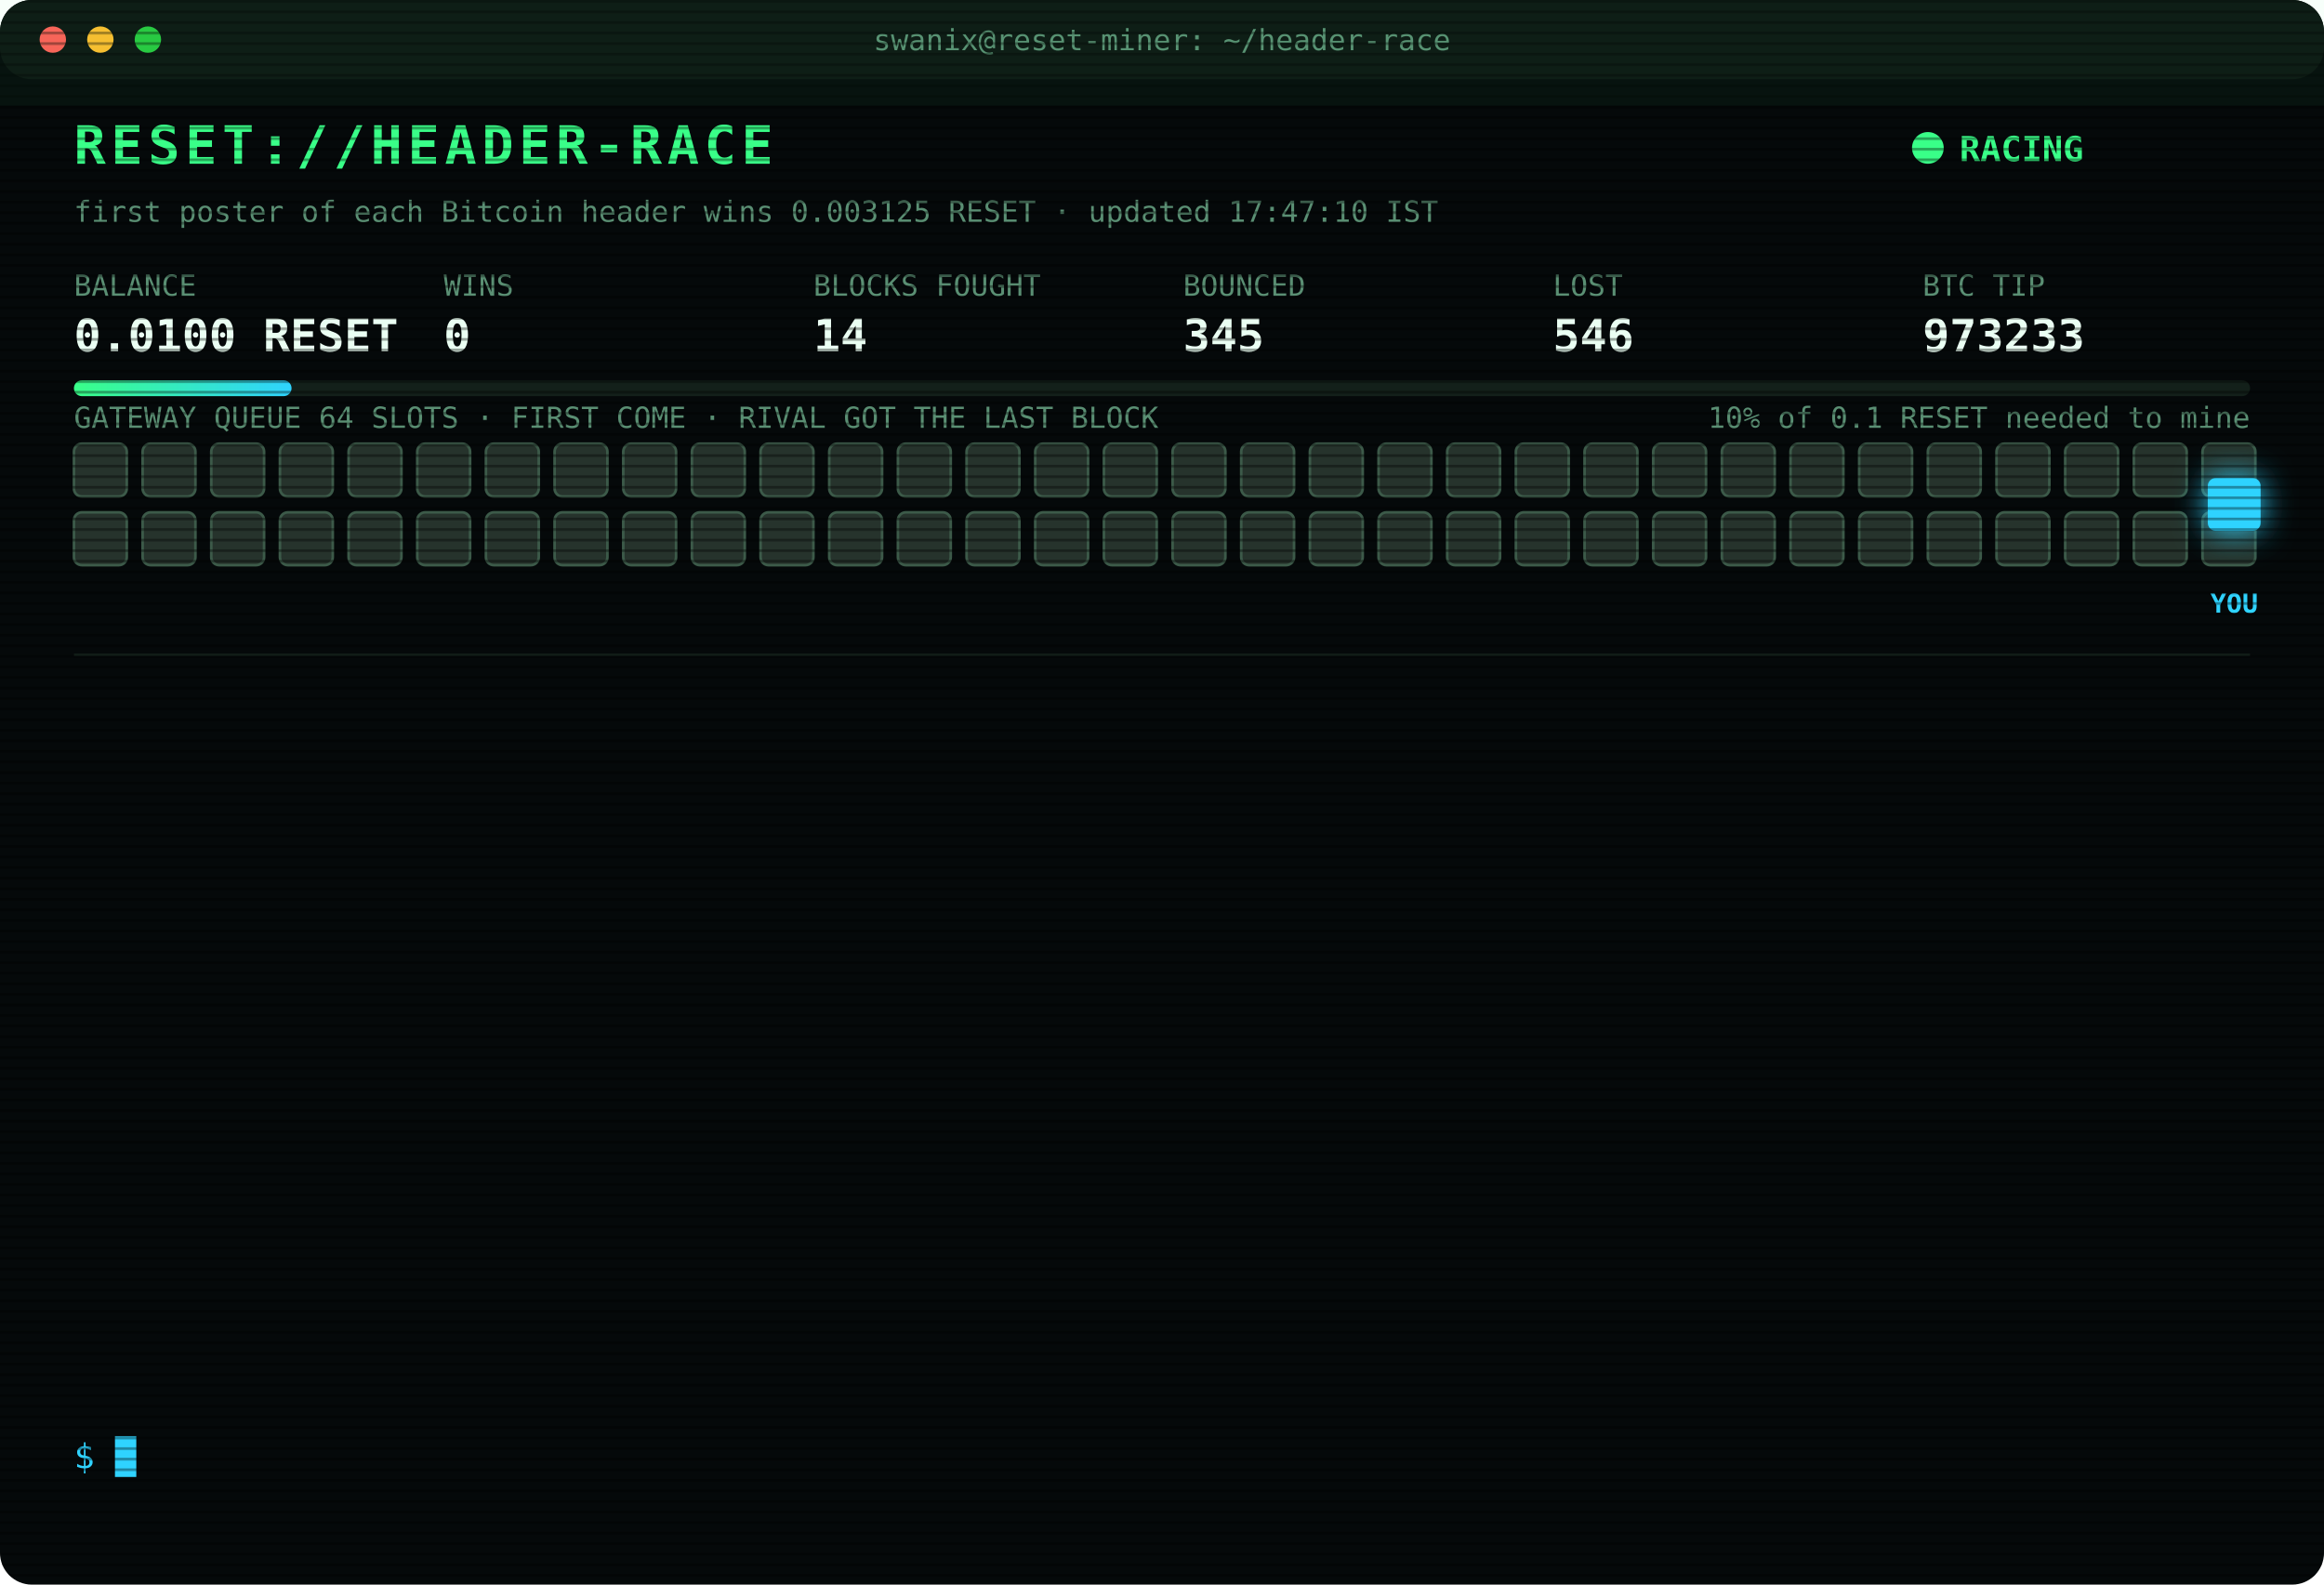
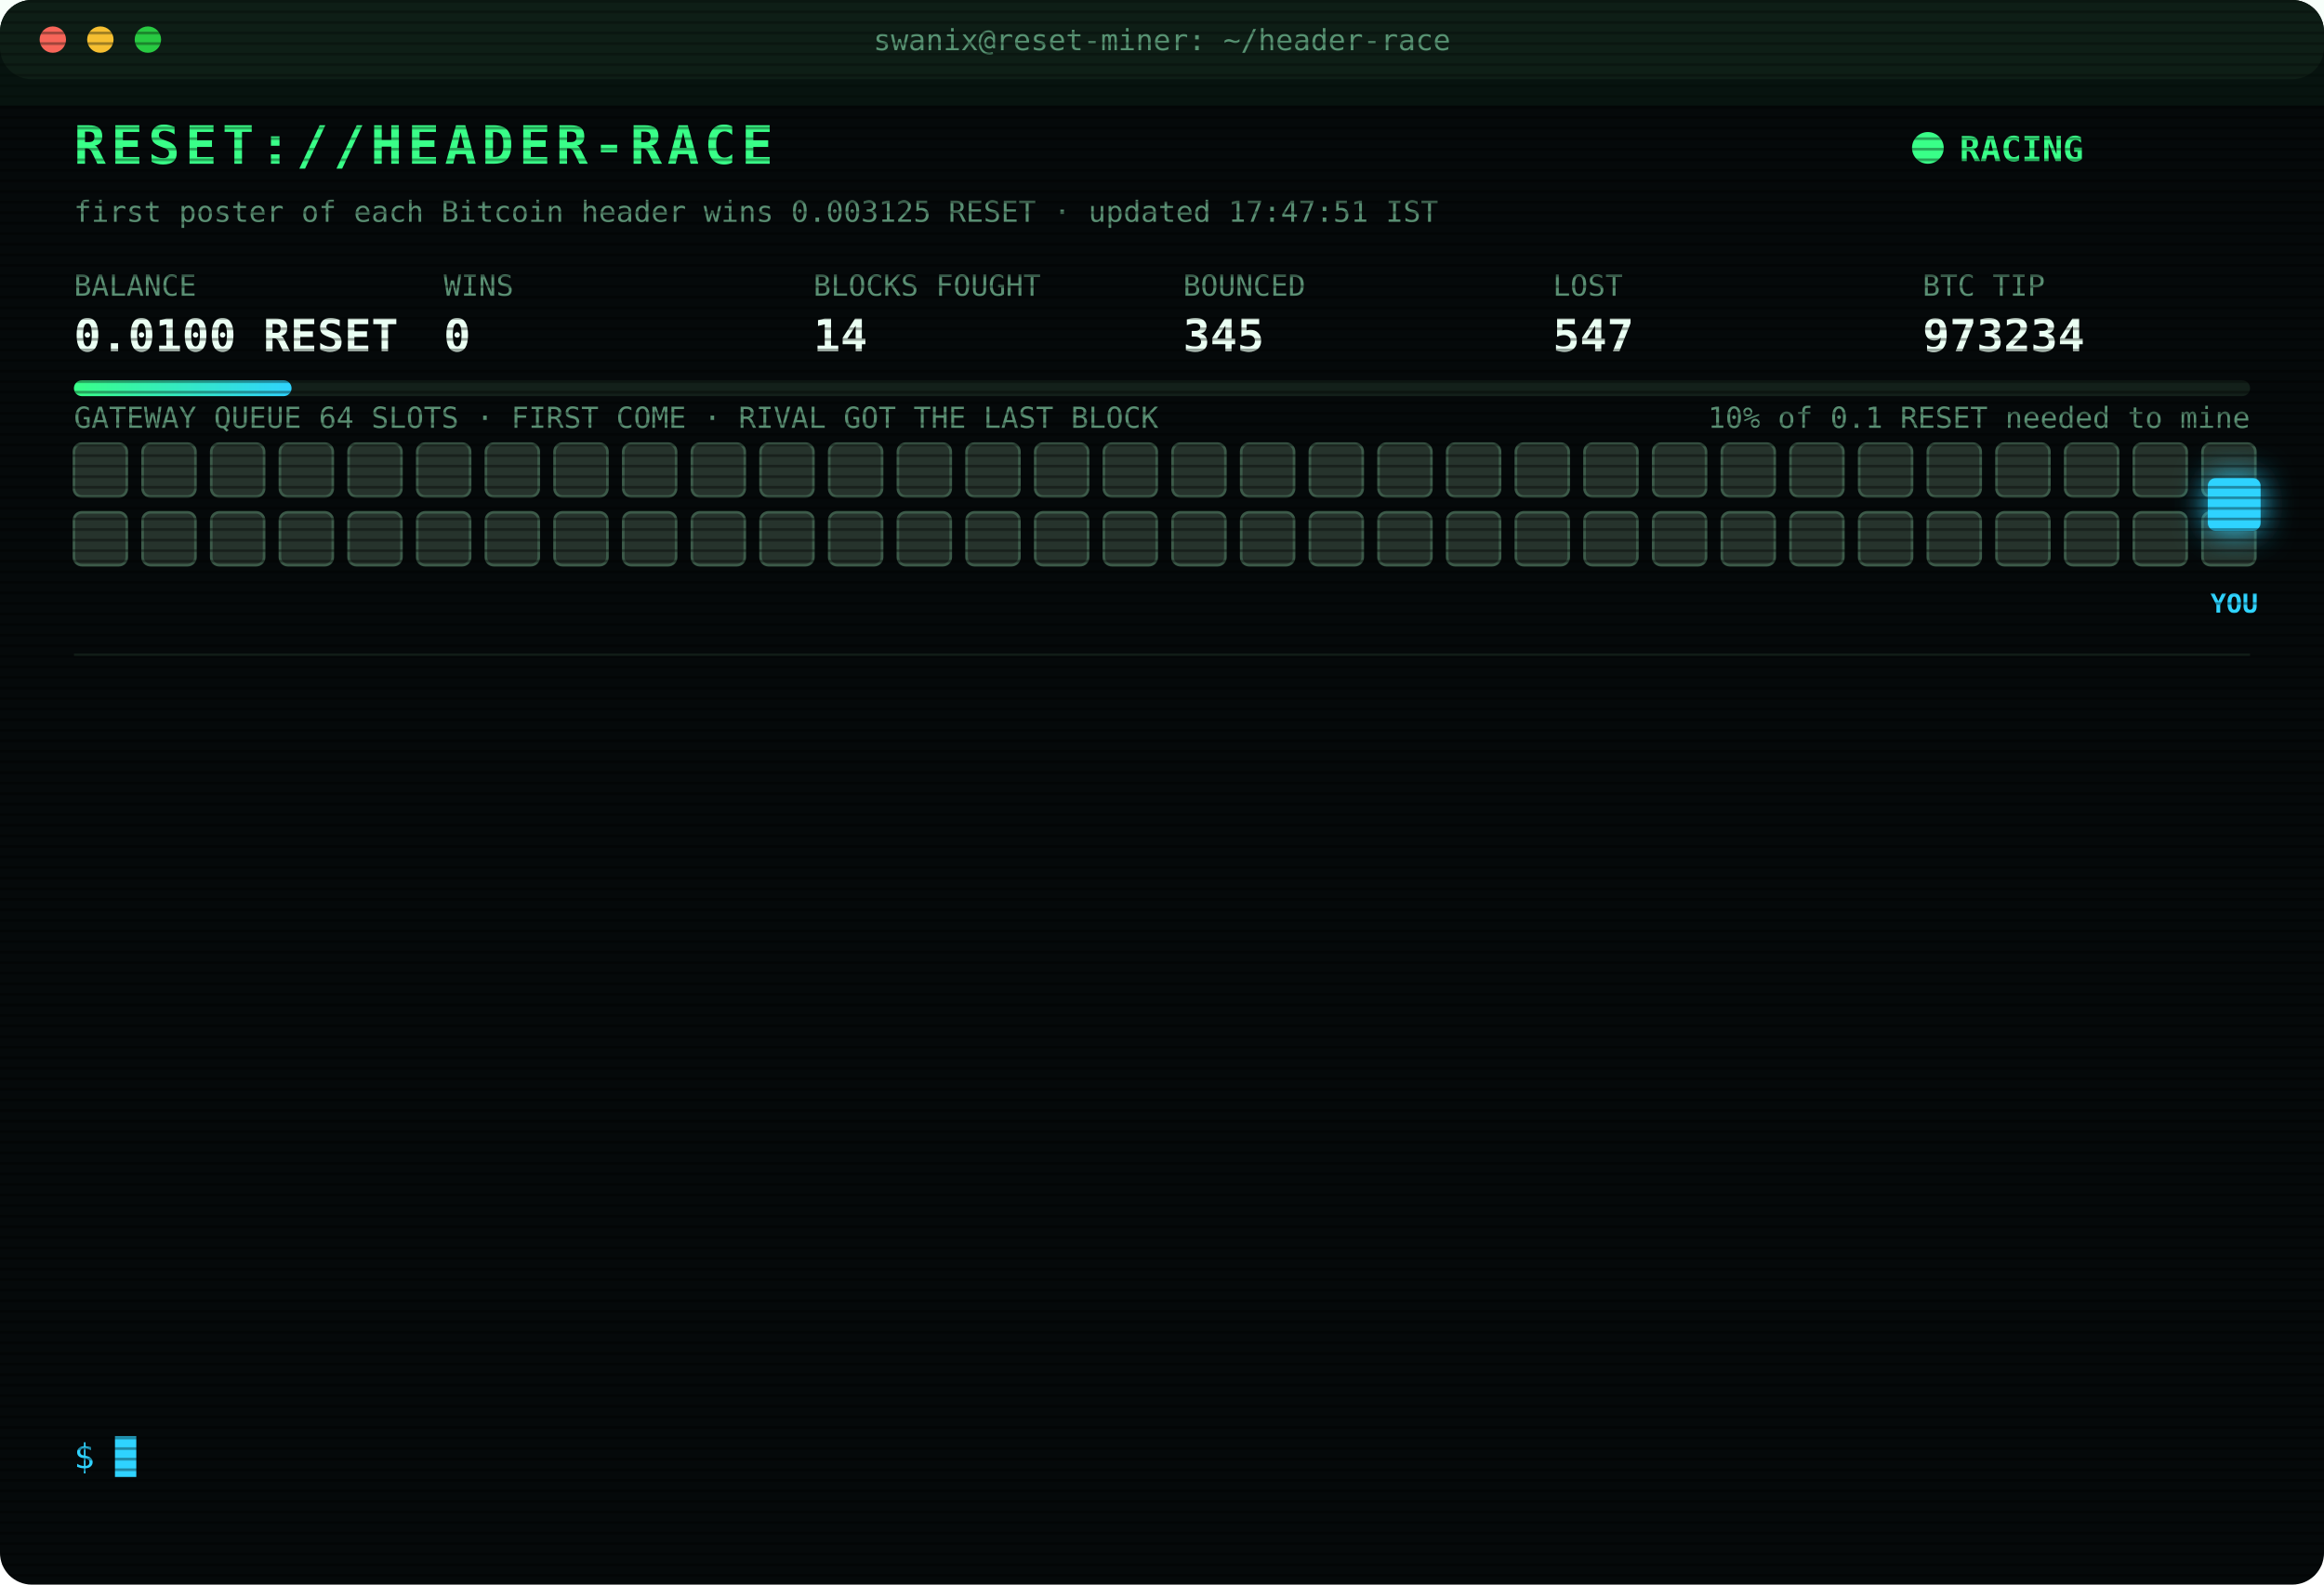
<svg xmlns="http://www.w3.org/2000/svg" width="880" height="600" viewBox="0 0 880 600" font-family="ui-monospace,SFMono-Regular,Menlo,Consolas,monospace">
  <style>
text{font-size:13px;fill:#7CFFB2}
.title{font-size:20px;font-weight:700;fill:#39FF88;letter-spacing:2px;animation:glitch 3s infinite steps(1)}
.sub{fill:#2fd3ff}.k{fill:#5a8f73;font-size:11px}.v{font-size:17px;font-weight:700;fill:#eafff3}
.ts{fill:#3f6b56}.boot{fill:#2fd3ff}.dim{fill:#5a8f73}.bad{fill:#ff4d6d}.warn{fill:#ffd23f}.mag{fill:#ff5cf0}.win{fill:#39FF88;font-weight:700}
.tag{font-size:10px;fill:#2fd3ff;font-weight:700}
.rival{fill:#26332c;stroke:#3c5a49;animation:jam 1.2s infinite alternate}
.idle{fill:#141c18;stroke:#22302a;animation:breathe 4s infinite}
.me{fill:#2fd3ff;filter:drop-shadow(0 0 6px #2fd3ff)}
.hover{animation:nudge 1.1s infinite ease-in-out}.bounce{animation:kick 1.4s infinite}
.ln{opacity:0;animation:in .4s forwards}
.cur{animation:blink 1s infinite steps(1)}
.scan{animation:scan 6s infinite linear}
.led{animation:blink 1.4s infinite}
@keyframes in{from{opacity:0;transform:translateX(-6px)}to{opacity:1;transform:none}}
@keyframes blink{50%{opacity:0}}
@keyframes jam{to{fill:#33463b}}
@keyframes breathe{50%{opacity:.4}}
@keyframes nudge{50%{transform:translateX(-10px)}}
@keyframes kick{0%,100%{transform:none}30%{transform:translateX(-14px)}55%{transform:translateX(10px) translateY(-6px)}}
@keyframes glitch{0%,92%{transform:none}93%{transform:translateX(2px);fill:#ff4d6d}95%{transform:translateX(-2px);fill:#2fd3ff}97%{transform:none}}
@keyframes scan{from{transform:translateY(-40px)}to{transform:translateY(600px)}}
</style>
  <defs>
    <pattern id="sl" width="4" height="4" patternUnits="userSpaceOnUse">
      <rect width="4" height="1" fill="#000" opacity=".35" />
    </pattern>
    <linearGradient id="bar">
      <stop offset="0" stop-color="#39FF88" />
      <stop offset="1" stop-color="#2fd3ff" />
    </linearGradient>
  </defs>
  <rect width="880" height="600" rx="12" fill="#05090a" />
  <rect width="880" height="30" rx="12" fill="#0d1512" />
  <circle cx="20" cy="15" r="5" fill="#ff5f57" />
  <circle cx="38" cy="15" r="5" fill="#febc2e" />
  <circle cx="56" cy="15" r="5" fill="#28c840" />
  <text x="440" y="19" text-anchor="middle" class="k">swanix@reset-miner: ~/header-race</text>
  <text x="28" y="62" class="title">RESET://HEADER-RACE</text>
  <circle class="led" cx="730" cy="56" r="6" fill="#39FF88" />
  <text x="742" y="61" class="win">RACING</text>
-   <text x="28" y="84" class="k">first poster of each Bitcoin header wins 0.003125 RESET · updated 17:47:10 IST</text>
+   <text x="28" y="84" class="k">first poster of each Bitcoin header wins 0.003125 RESET · updated 17:47:51 IST</text>
  <text x="28" y="112" class="k">BALANCE</text>
  <text x="28" y="133" class="v">0.0100 RESET</text>
  <text x="168" y="112" class="k">WINS</text>
  <text x="168" y="133" class="v">0</text>
  <text x="308" y="112" class="k">BLOCKS FOUGHT</text>
  <text x="308" y="133" class="v">14</text>
  <text x="448" y="112" class="k">BOUNCED</text>
  <text x="448" y="133" class="v">345</text>
  <text x="588" y="112" class="k">LOST</text>
-   <text x="588" y="133" class="v">546</text>
+   <text x="588" y="133" class="v">547</text>
  <text x="728" y="112" class="k">BTC TIP</text>
-   <text x="728" y="133" class="v">973233</text>
+   <text x="728" y="133" class="v">973234</text>
  <rect x="28" y="144" width="824" height="6" rx="3" fill="#13201a" />
  <rect x="28" y="144" width="82.4" height="6" rx="3" fill="url(#bar)" />
  <text x="852" y="162" text-anchor="end" class="k">10% of 0.1 RESET needed to mine</text>
  <text x="28" y="162" class="k">GATEWAY QUEUE 64 SLOTS · FIRST COME · RIVAL GOT THE LAST BLOCK</text>
  <rect class="rival" x="28" y="168" width="20" height="20" rx="3" style="animation-delay:0.00s" />
  <rect class="rival" x="54" y="168" width="20" height="20" rx="3" style="animation-delay:0.05s" />
  <rect class="rival" x="80" y="168" width="20" height="20" rx="3" style="animation-delay:0.10s" />
  <rect class="rival" x="106" y="168" width="20" height="20" rx="3" style="animation-delay:0.15s" />
  <rect class="rival" x="132" y="168" width="20" height="20" rx="3" style="animation-delay:0.20s" />
  <rect class="rival" x="158" y="168" width="20" height="20" rx="3" style="animation-delay:0.25s" />
  <rect class="rival" x="184" y="168" width="20" height="20" rx="3" style="animation-delay:0.30s" />
  <rect class="rival" x="210" y="168" width="20" height="20" rx="3" style="animation-delay:0.35s" />
  <rect class="rival" x="236" y="168" width="20" height="20" rx="3" style="animation-delay:0.40s" />
  <rect class="rival" x="262" y="168" width="20" height="20" rx="3" style="animation-delay:0.45s" />
  <rect class="rival" x="288" y="168" width="20" height="20" rx="3" style="animation-delay:0.50s" />
  <rect class="rival" x="314" y="168" width="20" height="20" rx="3" style="animation-delay:0.55s" />
  <rect class="rival" x="340" y="168" width="20" height="20" rx="3" style="animation-delay:0.60s" />
  <rect class="rival" x="366" y="168" width="20" height="20" rx="3" style="animation-delay:0.65s" />
  <rect class="rival" x="392" y="168" width="20" height="20" rx="3" style="animation-delay:0.70s" />
  <rect class="rival" x="418" y="168" width="20" height="20" rx="3" style="animation-delay:0.75s" />
  <rect class="rival" x="444" y="168" width="20" height="20" rx="3" style="animation-delay:0.80s" />
  <rect class="rival" x="470" y="168" width="20" height="20" rx="3" style="animation-delay:0.85s" />
  <rect class="rival" x="496" y="168" width="20" height="20" rx="3" style="animation-delay:0.90s" />
  <rect class="rival" x="522" y="168" width="20" height="20" rx="3" style="animation-delay:0.95s" />
  <rect class="rival" x="548" y="168" width="20" height="20" rx="3" style="animation-delay:1.00s" />
  <rect class="rival" x="574" y="168" width="20" height="20" rx="3" style="animation-delay:1.05s" />
  <rect class="rival" x="600" y="168" width="20" height="20" rx="3" style="animation-delay:1.10s" />
  <rect class="rival" x="626" y="168" width="20" height="20" rx="3" style="animation-delay:1.15s" />
  <rect class="rival" x="652" y="168" width="20" height="20" rx="3" style="animation-delay:1.20s" />
  <rect class="rival" x="678" y="168" width="20" height="20" rx="3" style="animation-delay:1.25s" />
  <rect class="rival" x="704" y="168" width="20" height="20" rx="3" style="animation-delay:1.30s" />
  <rect class="rival" x="730" y="168" width="20" height="20" rx="3" style="animation-delay:1.35s" />
  <rect class="rival" x="756" y="168" width="20" height="20" rx="3" style="animation-delay:1.40s" />
  <rect class="rival" x="782" y="168" width="20" height="20" rx="3" style="animation-delay:1.45s" />
  <rect class="rival" x="808" y="168" width="20" height="20" rx="3" style="animation-delay:1.50s" />
  <rect class="rival" x="834" y="168" width="20" height="20" rx="3" style="animation-delay:1.55s" />
  <rect class="rival" x="28" y="194" width="20" height="20" rx="3" style="animation-delay:1.60s" />
  <rect class="rival" x="54" y="194" width="20" height="20" rx="3" style="animation-delay:1.65s" />
  <rect class="rival" x="80" y="194" width="20" height="20" rx="3" style="animation-delay:1.70s" />
  <rect class="rival" x="106" y="194" width="20" height="20" rx="3" style="animation-delay:1.75s" />
  <rect class="rival" x="132" y="194" width="20" height="20" rx="3" style="animation-delay:1.80s" />
  <rect class="rival" x="158" y="194" width="20" height="20" rx="3" style="animation-delay:1.85s" />
  <rect class="rival" x="184" y="194" width="20" height="20" rx="3" style="animation-delay:1.90s" />
  <rect class="rival" x="210" y="194" width="20" height="20" rx="3" style="animation-delay:1.95s" />
  <rect class="rival" x="236" y="194" width="20" height="20" rx="3" style="animation-delay:2.00s" />
  <rect class="rival" x="262" y="194" width="20" height="20" rx="3" style="animation-delay:2.05s" />
  <rect class="rival" x="288" y="194" width="20" height="20" rx="3" style="animation-delay:2.10s" />
  <rect class="rival" x="314" y="194" width="20" height="20" rx="3" style="animation-delay:2.15s" />
  <rect class="rival" x="340" y="194" width="20" height="20" rx="3" style="animation-delay:2.20s" />
  <rect class="rival" x="366" y="194" width="20" height="20" rx="3" style="animation-delay:2.25s" />
  <rect class="rival" x="392" y="194" width="20" height="20" rx="3" style="animation-delay:2.30s" />
  <rect class="rival" x="418" y="194" width="20" height="20" rx="3" style="animation-delay:2.35s" />
  <rect class="rival" x="444" y="194" width="20" height="20" rx="3" style="animation-delay:2.40s" />
  <rect class="rival" x="470" y="194" width="20" height="20" rx="3" style="animation-delay:2.45s" />
  <rect class="rival" x="496" y="194" width="20" height="20" rx="3" style="animation-delay:2.50s" />
  <rect class="rival" x="522" y="194" width="20" height="20" rx="3" style="animation-delay:2.55s" />
  <rect class="rival" x="548" y="194" width="20" height="20" rx="3" style="animation-delay:2.60s" />
  <rect class="rival" x="574" y="194" width="20" height="20" rx="3" style="animation-delay:2.65s" />
  <rect class="rival" x="600" y="194" width="20" height="20" rx="3" style="animation-delay:2.70s" />
  <rect class="rival" x="626" y="194" width="20" height="20" rx="3" style="animation-delay:2.75s" />
  <rect class="rival" x="652" y="194" width="20" height="20" rx="3" style="animation-delay:2.80s" />
  <rect class="rival" x="678" y="194" width="20" height="20" rx="3" style="animation-delay:2.85s" />
  <rect class="rival" x="704" y="194" width="20" height="20" rx="3" style="animation-delay:2.90s" />
  <rect class="rival" x="730" y="194" width="20" height="20" rx="3" style="animation-delay:2.95s" />
  <rect class="rival" x="756" y="194" width="20" height="20" rx="3" style="animation-delay:3.00s" />
  <rect class="rival" x="782" y="194" width="20" height="20" rx="3" style="animation-delay:3.05s" />
  <rect class="rival" x="808" y="194" width="20" height="20" rx="3" style="animation-delay:3.10s" />
  <rect class="rival" x="834" y="194" width="20" height="20" rx="3" style="animation-delay:3.15s" />
  <g class="hover">
    <rect class="me" x="836" y="181" width="20" height="20" rx="3" />
    <text class="tag" x="846" y="232" text-anchor="middle">YOU</text>
  </g>
  <line x1="28" x2="852" y1="248" y2="248" stroke="#13201a" />
  <g class="ln" style="animation-delay:0.40s">
-     <text x="28" y="270" class="ts">15:08:28</text>
-     <text x="104" y="270" class="bad">[LOST] #973222 taken by a rival miner</text>
+     <text x="28" y="270" class="ts">15:21:03</text>
+     <text x="104" y="270" class="bad">[LOST] #973223 taken by a rival miner</text>
  </g>
  <g class="ln" style="animation-delay:0.65s">
-     <text x="28" y="292" class="ts">15:21:03</text>
-     <text x="104" y="292" class="bad">[LOST] #973223 taken by a rival miner</text>
+     <text x="28" y="292" class="ts">15:44:53</text>
+     <text x="104" y="292" class="bad">[LOST] #973224 taken by a rival miner</text>
  </g>
  <g class="ln" style="animation-delay:0.90s">
-     <text x="28" y="314" class="ts">15:44:53</text>
-     <text x="104" y="314" class="bad">[LOST] #973224 taken by a rival miner</text>
+     <text x="28" y="314" class="ts">15:52:49</text>
+     <text x="104" y="314" class="bad">[LOST] #973225 taken by a rival miner</text>
  </g>
  <g class="ln" style="animation-delay:1.15s">
-     <text x="28" y="336" class="ts">15:52:49</text>
-     <text x="104" y="336" class="bad">[LOST] #973225 taken by a rival miner</text>
+     <text x="28" y="336" class="ts">16:18:58</text>
+     <text x="104" y="336" class="bad">[LOST] #973226 taken by a rival miner</text>
  </g>
  <g class="ln" style="animation-delay:1.40s">
-     <text x="28" y="358" class="ts">16:18:58</text>
-     <text x="104" y="358" class="bad">[LOST] #973226 taken by a rival miner</text>
+     <text x="28" y="358" class="ts">16:26:46</text>
+     <text x="104" y="358" class="bad">[LOST] #973227 taken by a rival miner</text>
  </g>
  <g class="ln" style="animation-delay:1.65s">
-     <text x="28" y="380" class="ts">16:26:46</text>
-     <text x="104" y="380" class="bad">[LOST] #973227 taken by a rival miner</text>
+     <text x="28" y="380" class="ts">16:34:21</text>
+     <text x="104" y="380" class="bad">[LOST] #973228 taken by a rival miner</text>
  </g>
  <g class="ln" style="animation-delay:1.90s">
-     <text x="28" y="402" class="ts">16:34:21</text>
-     <text x="104" y="402" class="bad">[LOST] #973228 taken by a rival miner</text>
+     <text x="28" y="402" class="ts">16:47:59</text>
+     <text x="104" y="402" class="bad">[LOST] #973229 taken by a rival miner</text>
  </g>
  <g class="ln" style="animation-delay:2.15s">
-     <text x="28" y="424" class="ts">16:47:59</text>
-     <text x="104" y="424" class="bad">[LOST] #973229 taken by a rival miner</text>
+     <text x="28" y="424" class="ts">16:56:21</text>
+     <text x="104" y="424" class="bad">[LOST] #973230 taken by a rival miner</text>
  </g>
  <g class="ln" style="animation-delay:2.40s">
-     <text x="28" y="446" class="ts">16:56:21</text>
-     <text x="104" y="446" class="bad">[LOST] #973230 taken by a rival miner</text>
+     <text x="28" y="446" class="ts">17:10:39</text>
+     <text x="104" y="446" class="dim">[STINT END] calls 779 · wins 0</text>
  </g>
  <g class="ln" style="animation-delay:2.65s">
-     <text x="28" y="468" class="ts">17:10:39</text>
-     <text x="104" y="468" class="dim">[STINT END] calls 779 · wins 0</text>
+     <text x="28" y="468" class="ts">17:15:30</text>
+     <text x="104" y="468" class="boot">[BOOT] racer v3 online · 3 feeds · stint 340m</text>
  </g>
  <g class="ln" style="animation-delay:2.90s">
-     <text x="28" y="490" class="ts">17:15:30</text>
-     <text x="104" y="490" class="boot">[BOOT] racer v3 online · 3 feeds · stint 340m</text>
+     <text x="28" y="490" class="ts">17:31:00</text>
+     <text x="104" y="490" class="bad">[LOST] #973232 taken by a rival miner</text>
  </g>
  <g class="ln" style="animation-delay:3.15s">
-     <text x="28" y="512" class="ts">17:31:00</text>
-     <text x="104" y="512" class="bad">[LOST] #973232 taken by a rival miner</text>
+     <text x="28" y="512" class="ts">17:47:10</text>
+     <text x="104" y="512" class="bad">[LOST] #973233 taken by a rival miner</text>
  </g>
  <g class="ln" style="animation-delay:3.40s">
-     <text x="28" y="534" class="ts">17:47:10</text>
-     <text x="104" y="534" class="bad">[LOST] #973233 taken by a rival miner</text>
+     <text x="28" y="534" class="ts">17:47:51</text>
+     <text x="104" y="534" class="bad">[LOST] #973234 taken by a rival miner</text>
  </g>
  <text x="28" y="556" class="sub">$ <tspan class="cur">█</tspan>
  </text>
  <rect width="880" height="600" rx="12" fill="url(#sl)" pointer-events="none" />
  <rect class="scan" width="880" height="40" fill="#39FF88" opacity=".04" />
</svg>
